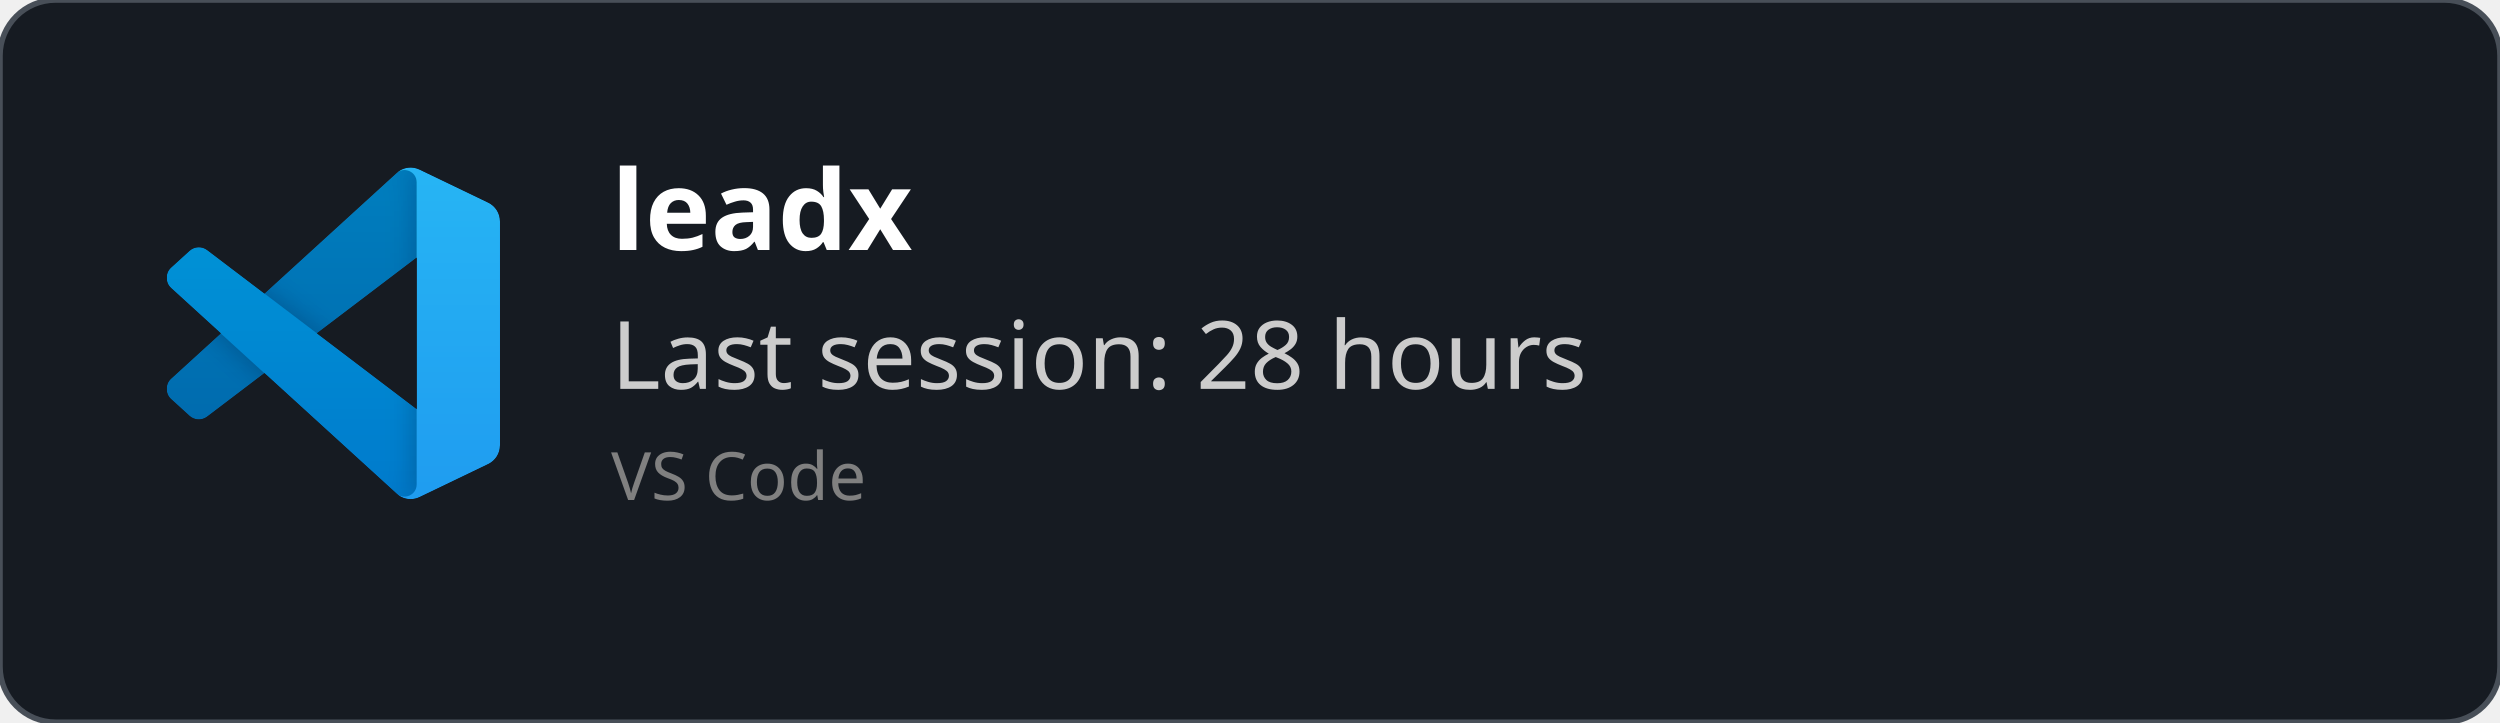
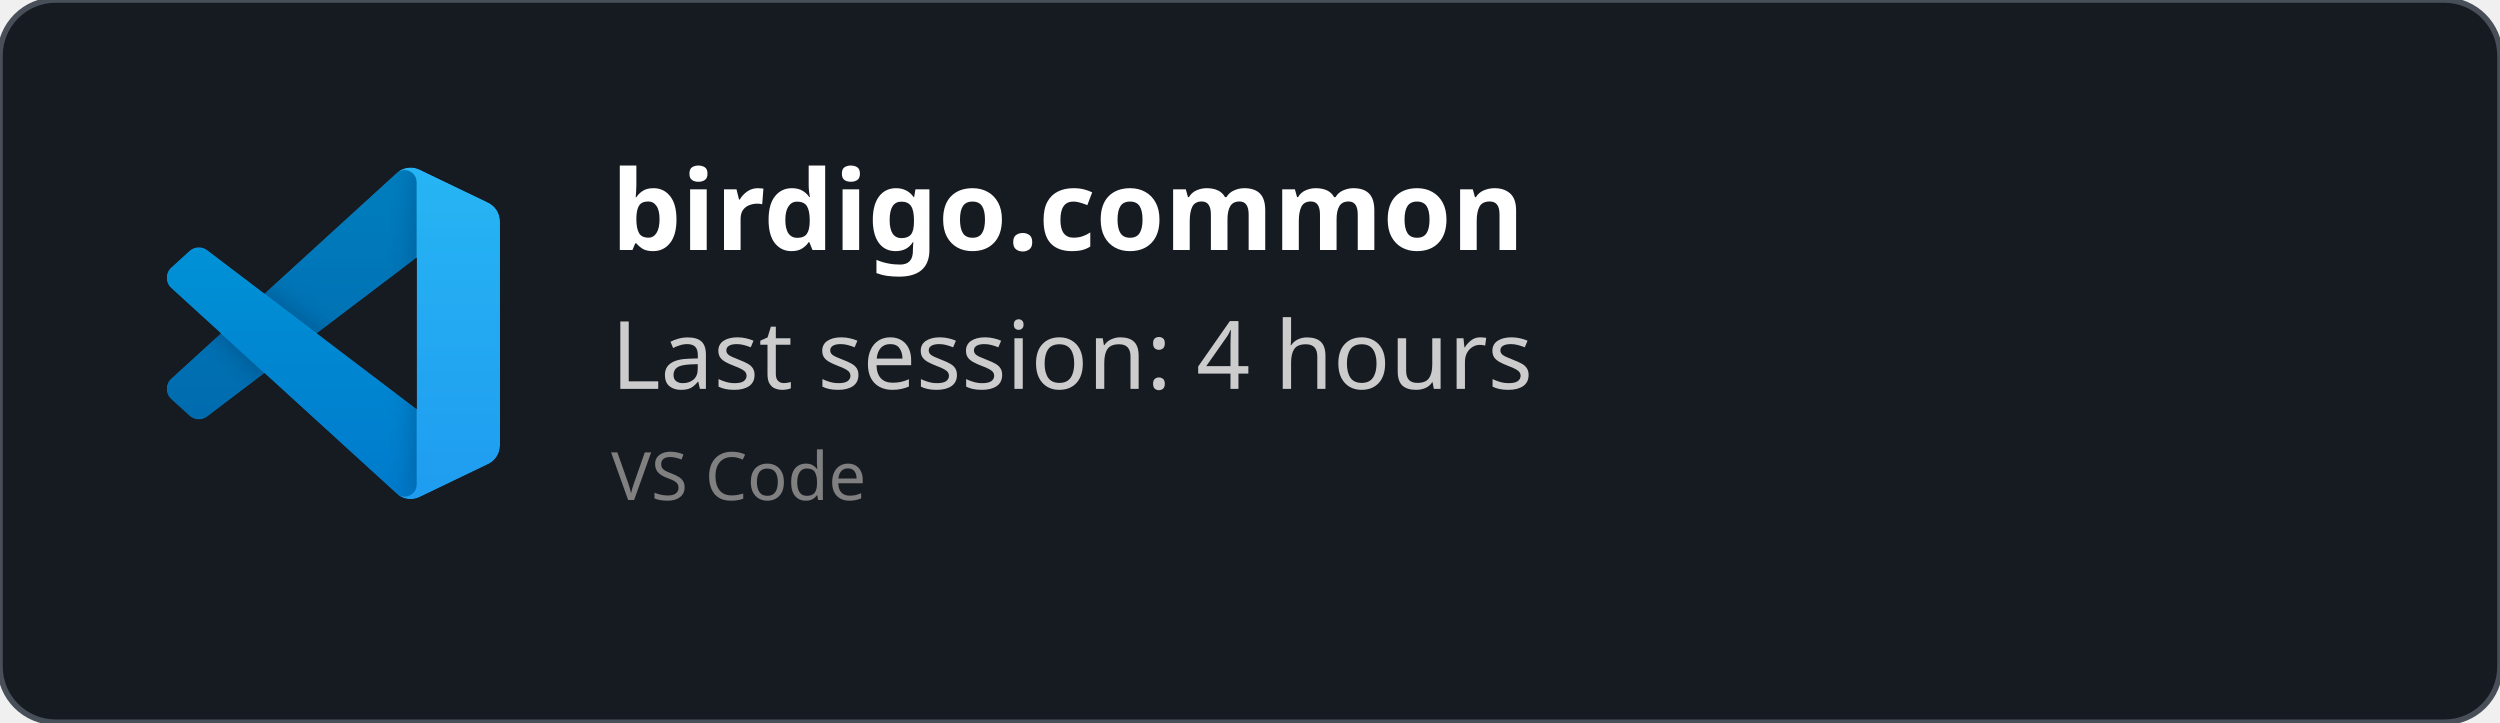
<svg xmlns="http://www.w3.org/2000/svg" width="450" height="130" viewBox="0 0 450 130" fill="none" role="img">
  <style>
    *{
        font-family: 'Segoe UI', Ubuntu, monospace
    }
    </style>
  <defs>
    <clipPath id="horizontalClip" x="20" y="20" width="500" height="200">
      <rect x="90" y="20" width="300" height="50" />
    </clipPath>
  </defs>
  <rect width="450" height="130" fill="rgba(22,27,34)" stroke="#484f58" stroke-width="1" fill-opacity="1" stroke-opacity="1" x="0" y="0" rx="10px" ry="10px">
    </rect>
  <svg width="60" height="60" x="30" y="30" viewBox="0 0 100 100" fill="none" id="vscode">
    <mask id="mask0" mask-type="alpha" maskUnits="userSpaceOnUse" x="0" y="0" width="100" height="100">
      <path fill-rule="evenodd" clip-rule="evenodd" d="M70.912 99.317C72.487 99.931 74.283 99.891 75.873 99.126L96.461 89.22C98.624 88.179 100 85.989 100 83.587V16.413C100 14.011 98.624 11.822 96.461 10.781L75.873 0.874C73.786 -0.13 71.345 0.116 69.513 1.447C69.252 1.637 69.003 1.849 68.769 2.083L29.355 38.041L12.187 25.01C10.589 23.797 8.354 23.896 6.869 25.246L1.363 30.255C-0.453 31.906 -0.455 34.763 1.359 36.417L16.247 50L1.359 63.583C-0.455 65.237 -0.453 68.094 1.363 69.745L6.869 74.754C8.354 76.104 10.589 76.204 12.187 74.99L29.355 61.959L68.769 97.917C69.392 98.541 70.125 99.01 70.912 99.317ZM75.015 27.299L45.109 50L75.015 72.701V27.299Z" fill="white" />
    </mask>
    <g mask="url(#mask0)">
      <path d="M96.461 10.796L75.857 0.876C73.472 -0.273 70.622 0.212 68.75 2.083L1.299 63.583C-0.516 65.237 -0.514 68.094 1.303 69.745L6.813 74.754C8.298 76.104 10.535 76.204 12.134 74.99L93.361 13.37C96.086 11.303 100 13.246 100 16.667V16.427C100 14.027 98.625 11.838 96.461 10.796Z" fill="#0065A9" />
      <g filter="url(#filter0_d)">
        <path d="M96.461 89.204L75.857 99.124C73.472 100.273 70.622 99.788 68.75 97.917L1.299 36.417C-0.516 34.763 -0.514 31.906 1.303 30.255L6.813 25.246C8.298 23.896 10.535 23.796 12.134 25.009L93.361 86.63C96.086 88.697 100 86.754 100 83.333V83.573C100 85.974 98.625 88.162 96.461 89.204Z" fill="#007ACC" />
      </g>
      <g filter="url(#filter1_d)">
        <path d="M75.858 99.126C73.472 100.274 70.622 99.788 68.75 97.917C71.056 100.223 75 98.59 75 95.328V4.672C75 1.41 71.056 -0.223 68.75 2.083C70.622 0.211 73.472 -0.274 75.858 0.874L96.459 10.781C98.623 11.822 100 14.011 100 16.413V83.587C100 85.989 98.623 88.179 96.459 89.22L75.858 99.126Z" fill="#1F9CF0" />
      </g>
      <g style="mix-blend-mode:overlay" opacity="0.25">
        <path fill-rule="evenodd" clip-rule="evenodd" d="M70.851 99.317C72.426 99.931 74.222 99.891 75.812 99.126L96.4 89.22C98.563 88.179 99.939 85.989 99.939 83.587V16.413C99.939 14.011 98.564 11.822 96.4 10.781L75.812 0.874C73.725 -0.13 71.284 0.116 69.453 1.447C69.191 1.637 68.942 1.849 68.708 2.083L29.294 38.041L12.126 25.01C10.528 23.796 8.293 23.896 6.809 25.246L1.302 30.255C-0.513 31.906 -0.515 34.763 1.298 36.417L16.186 50L1.298 63.583C-0.515 65.237 -0.513 68.094 1.302 69.745L6.809 74.754C8.293 76.104 10.528 76.204 12.126 74.99L29.294 61.959L68.708 97.917C69.332 98.54 70.064 99.01 70.851 99.317ZM74.954 27.299L45.048 50L74.954 72.701V27.299Z" fill="url(#paint0_linear)" />
      </g>
    </g>
    <defs>
      <filter id="filter0_d" x="-8.394" y="15.829" width="116.727" height="92.246" filterUnits="userSpaceOnUse" color-interpolation-filters="sRGB">
        <feFlood flood-opacity="0" result="BackgroundImageFix" />
        <feColorMatrix in="SourceAlpha" type="matrix" values="0 0 0 0 0 0 0 0 0 0 0 0 0 0 0 0 0 0 127 0" />
        <feOffset />
        <feGaussianBlur stdDeviation="4.167" />
        <feColorMatrix type="matrix" values="0 0 0 0 0 0 0 0 0 0 0 0 0 0 0 0 0 0 0.25 0" />
        <feBlend mode="overlay" in2="BackgroundImageFix" result="effect1_dropShadow" />
        <feBlend mode="normal" in="SourceGraphic" in2="effect1_dropShadow" result="shape" />
      </filter>
      <filter id="filter1_d" x="60.417" y="-8.076" width="47.917" height="116.151" filterUnits="userSpaceOnUse" color-interpolation-filters="sRGB">
        <feFlood flood-opacity="0" result="BackgroundImageFix" />
        <feColorMatrix in="SourceAlpha" type="matrix" values="0 0 0 0 0 0 0 0 0 0 0 0 0 0 0 0 0 0 127 0" />
        <feOffset />
        <feGaussianBlur stdDeviation="4.167" />
        <feColorMatrix type="matrix" values="0 0 0 0 0 0 0 0 0 0 0 0 0 0 0 0 0 0 0.25 0" />
        <feBlend mode="overlay" in2="BackgroundImageFix" result="effect1_dropShadow" />
        <feBlend mode="normal" in="SourceGraphic" in2="effect1_dropShadow" result="shape" />
      </filter>
      <linearGradient id="paint0_linear" x1="49.939" y1="0.258" x2="49.939" y2="99.742" gradientUnits="userSpaceOnUse">
        <stop stop-color="white" />
        <stop offset="1" stop-color="white" stop-opacity="0" />
      </linearGradient>
    </defs>
  </svg>
  <text x="110" y="45" font-size="20" clip-path="url(#horizontalClip)" font-weight="bold" font-family="Ubuntu" fill="white">
-     leadx
+     birdigo.common
    </text>
  <text x="110" y="70" font-size="17px" font-family="Ubuntu" fill="#ccc">
-     Last session: 28 hours
+     Last session: 4 hours
    </text>
  <text x="110" y="90" font-size="12px" font-family="Ubuntu" fill="grey">
    VS Code
    </text>
</svg>
